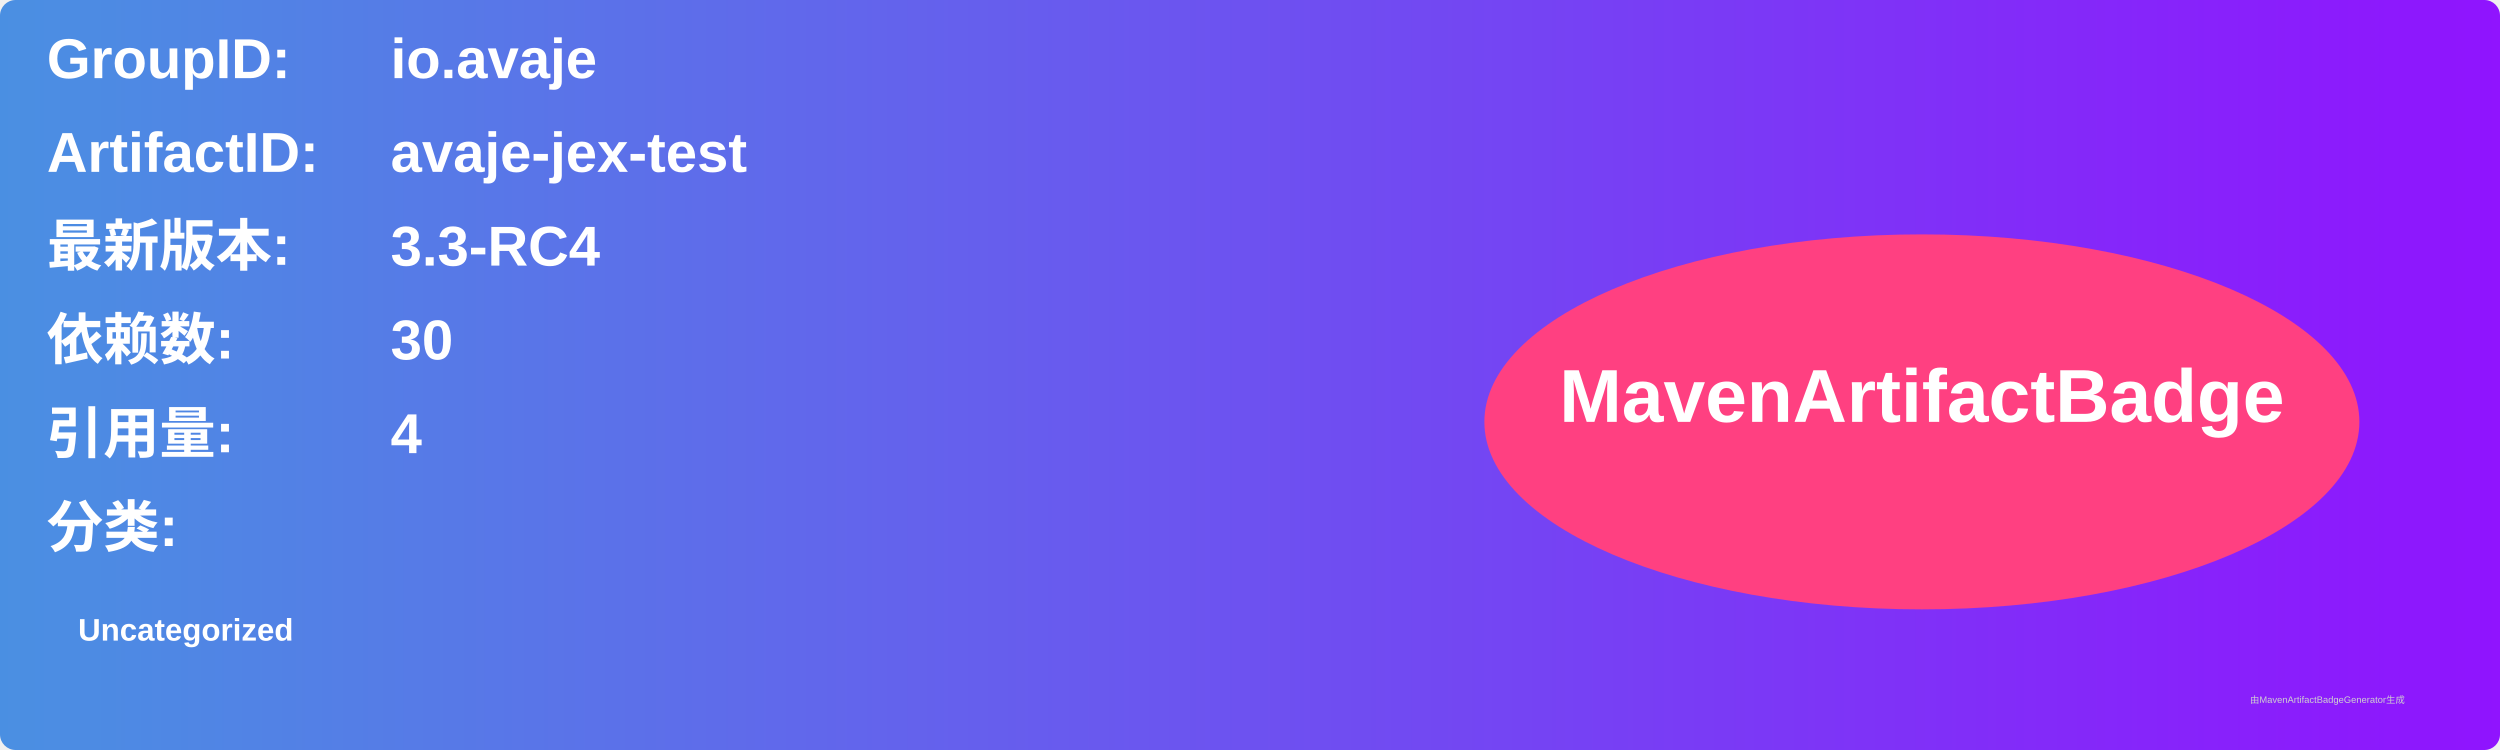
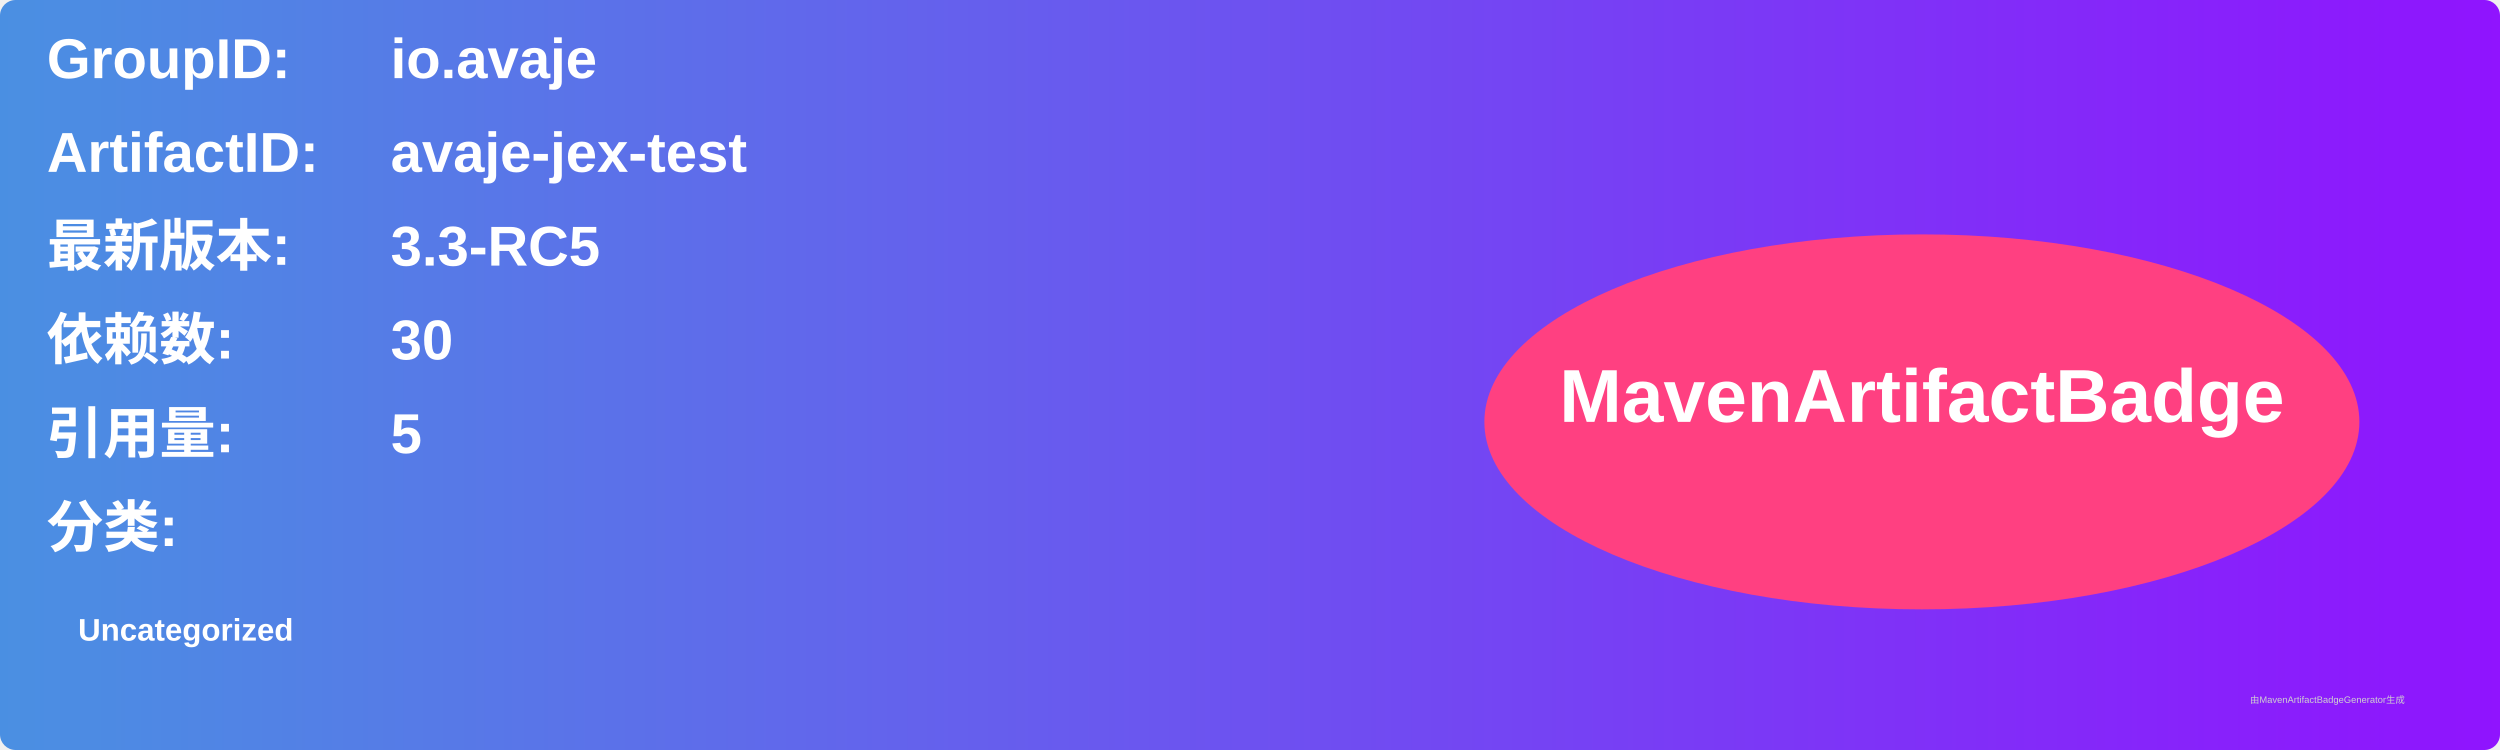
<svg xmlns="http://www.w3.org/2000/svg" width="800" height="240" viewBox="0 0 800 240">
  <linearGradient id="grad" x1="0%" y1="0%" x2="100%" y2="0%">
    <stop offset="0%" stop-color="#4a90e2" />
    <stop offset="100%" stop-color="#9013fe" />
  </linearGradient>
  <rect width="100%" height="100%" rx="5" ry="5" fill="url(#grad)" />
  <g transform="translate(15, 15)">
    <text x="0" y="10" font-family="Arial" font-size="18" fill="white" font-weight="bold" width="260">GroupID:</text>
    <text x="110" y="10" font-family="Arial" font-size="18" fill="white" font-weight="bold" width="460">io.avaje</text>
    <text x="0" y="40" font-family="Arial" font-size="18" fill="white" font-weight="bold" width="260">ArtifactID:</text>
    <text x="110" y="40" font-family="Arial" font-size="18" fill="white" font-weight="bold" width="460">avaje-jex-test</text>
    <text x="0" y="70" font-family="Arial" font-size="18" fill="white" font-weight="bold">最新版本:</text>
    <text x="110" y="70" font-family="Arial" font-size="18" fill="white" font-weight="bold">
-       <tspan font-weight="bold">3.3-RC4</tspan>
+       <tspan font-weight="bold">3.3-RC5</tspan>
    </text>
    <text x="0" y="100" font-family="Arial" font-size="18" fill="white" font-weight="bold">依赖数: </text>
    <text x="110" y="100" font-family="Arial" font-size="18" fill="white">
      <tspan font-weight="bold">30</tspan>
    </text>
    <text x="0" y="130" font-family="Arial" font-size="18" fill="white" font-weight="bold">引用量: </text>
    <text x="110" y="130" font-family="Arial" font-size="18" fill="white">
-       <tspan font-weight="bold">4</tspan>
+       <tspan font-weight="bold">5</tspan>
    </text>
    <text x="0" y="160" font-family="Arial" font-size="18" fill="white" font-weight="bold">分类:</text>
    <text x="10" y="190" font-family="Arial" font-size="10" fill="white">
      <tspan font-weight="bold">Uncategorized</tspan>
    </text>
    <ellipse cx="600" cy="120" rx="140" ry="60" fill="#ff4081" />
    <text x="600" y="120" text-anchor="middle" font-family="Arial" font-size="24" fill="white" font-weight="bold">MavenArtifactBadge</text>
  </g>
  <text x="720" y="225" font-family="Arial" font-size="3" fill="#d0d0d0">由MavenArtifactBadgeGenerator生成</text>
</svg>
